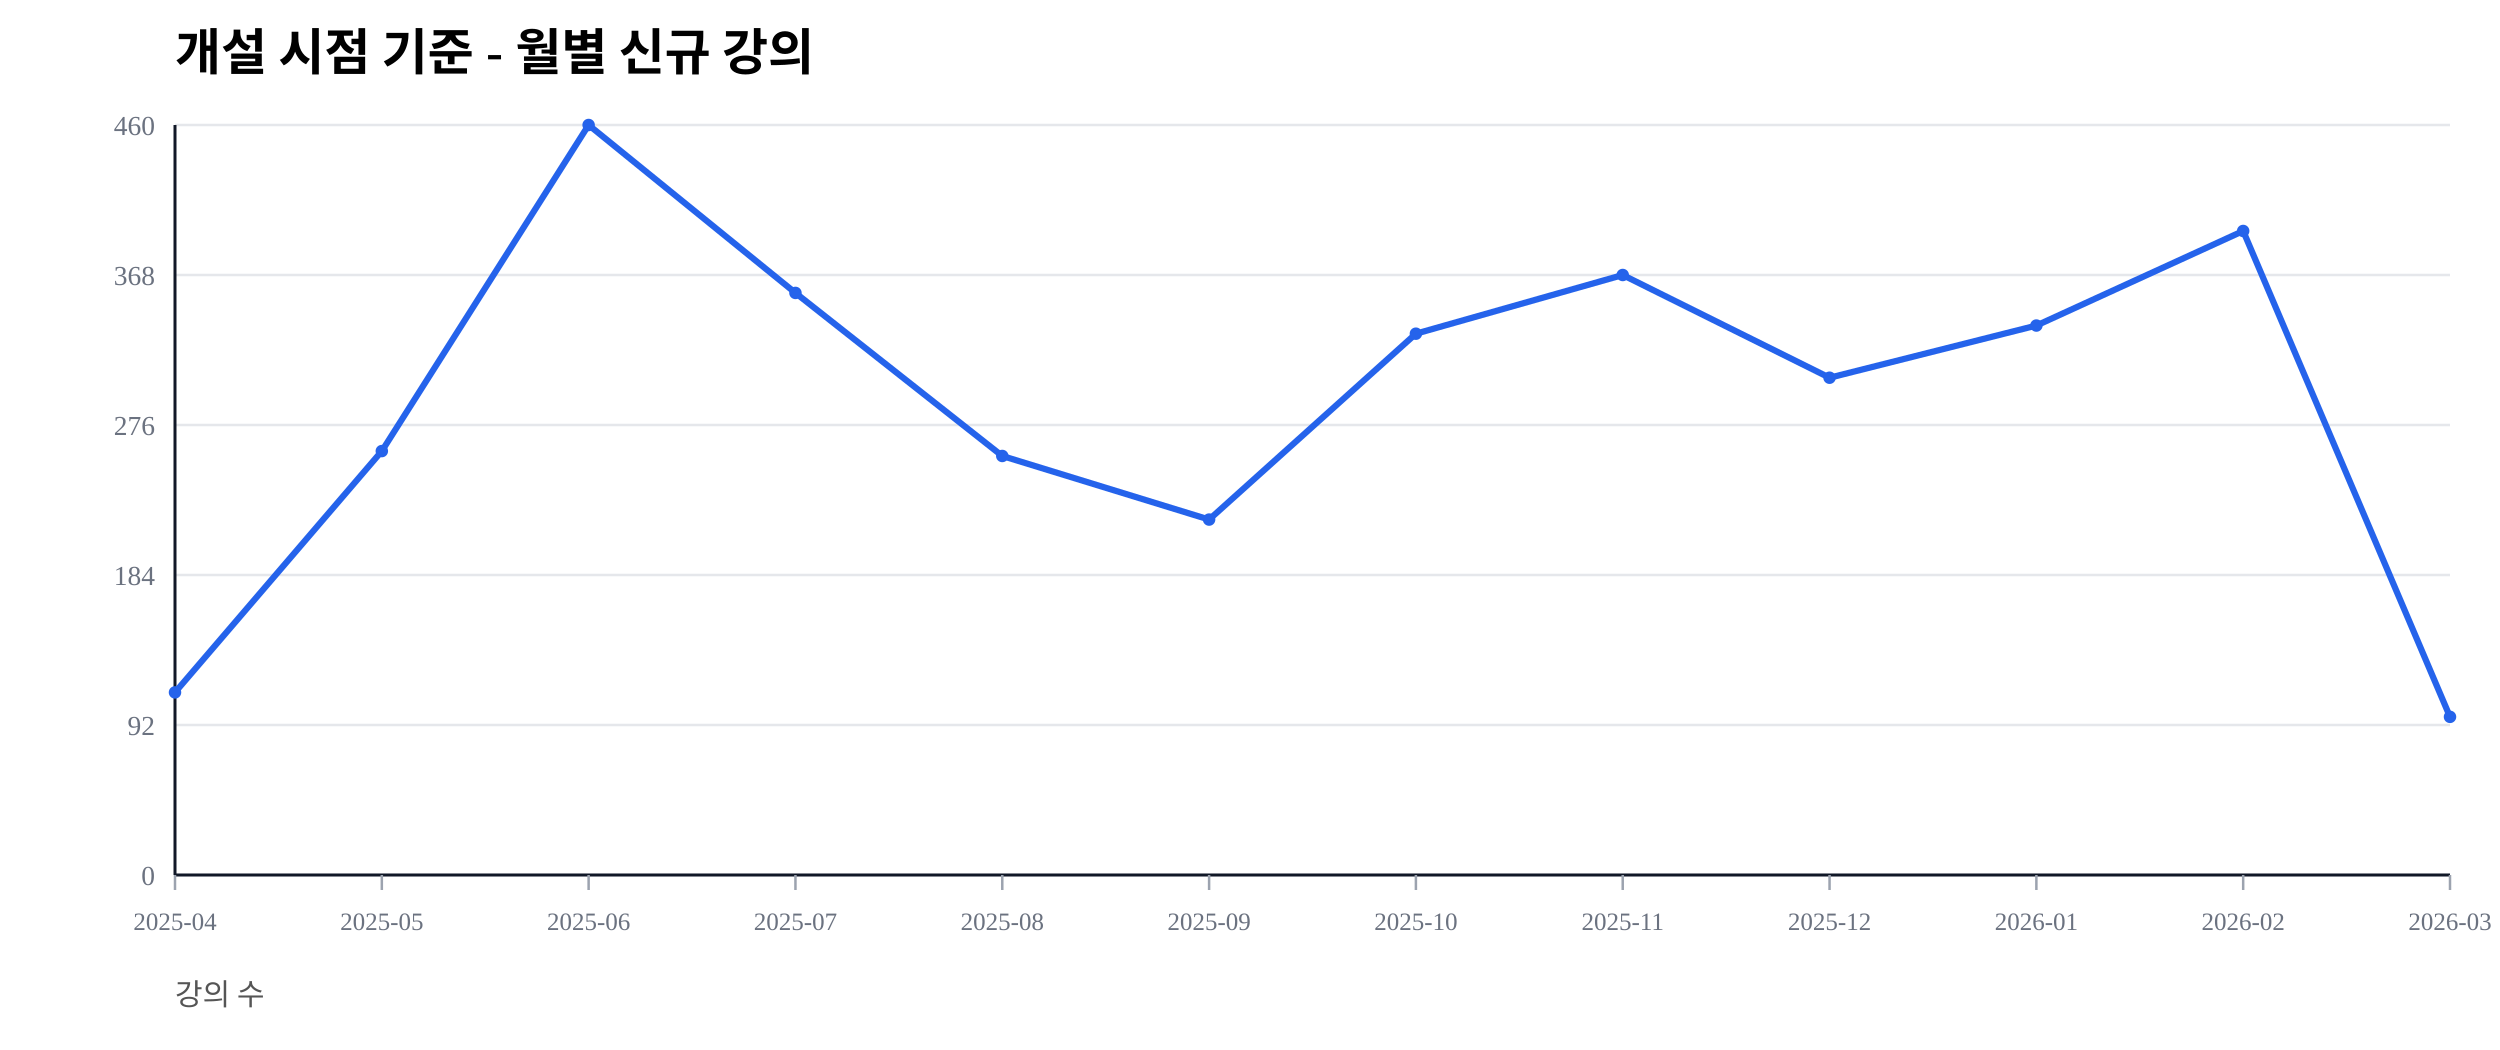
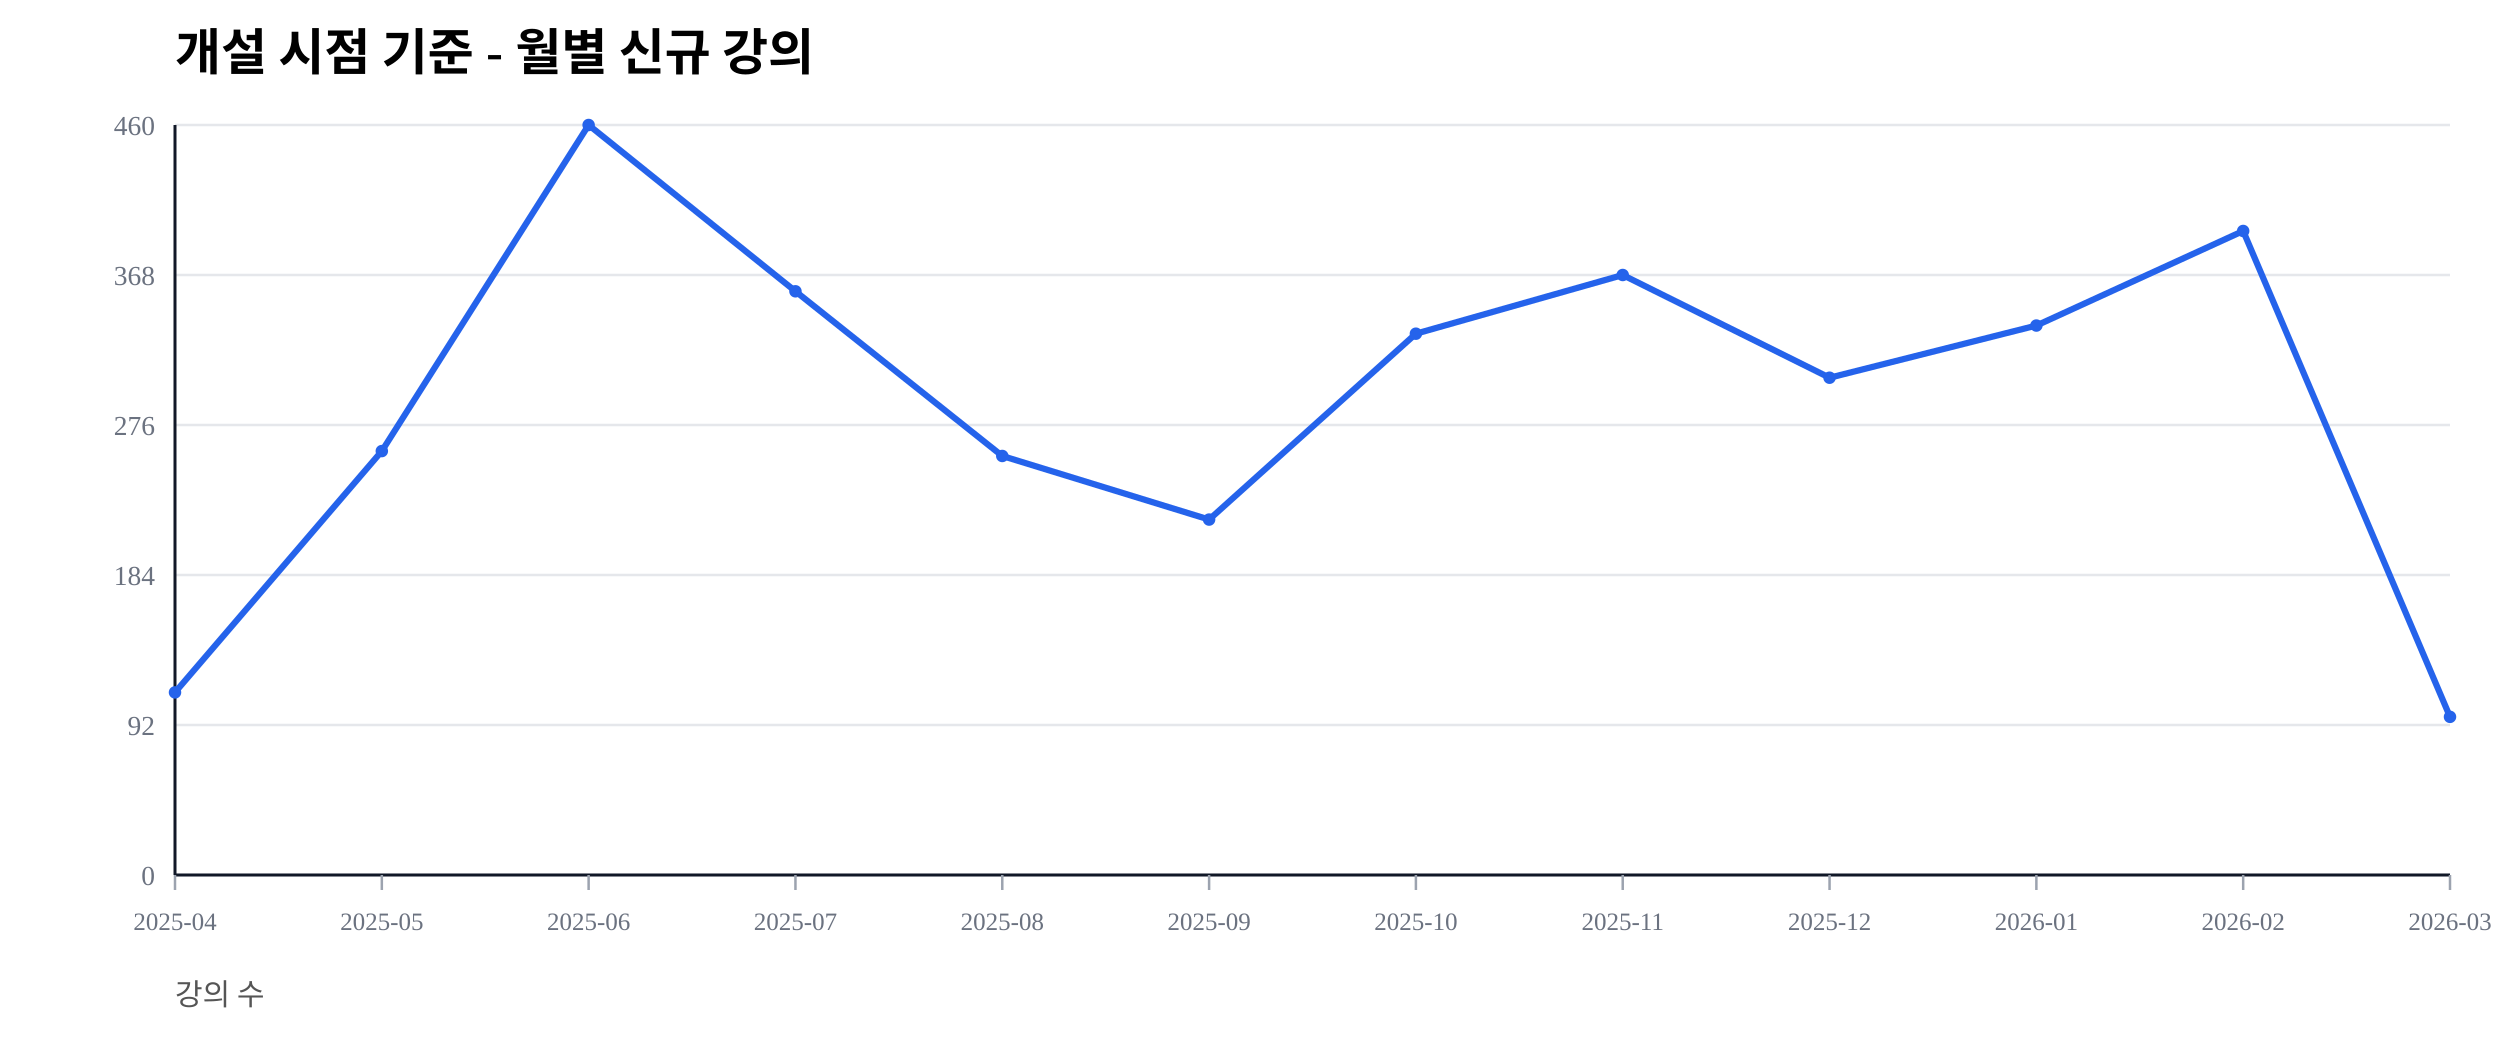
<svg xmlns="http://www.w3.org/2000/svg" width="1000" height="420" viewBox="0 0 1000 420">
  <rect width="100%" height="100%" fill="#ffffff" />
  <text x="70" y="28" font-size="20" font-weight="600">개설 시점 기준 - 월별 신규 강의</text>
  <text x="70" y="402" font-size="12" fill="#555">강의 수</text>
  <line x1="70" y1="350.00" x2="980" y2="350.00" stroke="#e5e7eb" stroke-width="1" />
  <text x="62" y="354.00" font-size="11" fill="#6b7280" text-anchor="end">0</text>
  <line x1="70" y1="290.00" x2="980" y2="290.00" stroke="#e5e7eb" stroke-width="1" />
  <text x="62" y="294.00" font-size="11" fill="#6b7280" text-anchor="end">92</text>
  <line x1="70" y1="230.00" x2="980" y2="230.00" stroke="#e5e7eb" stroke-width="1" />
  <text x="62" y="234.00" font-size="11" fill="#6b7280" text-anchor="end">184</text>
  <line x1="70" y1="170.00" x2="980" y2="170.00" stroke="#e5e7eb" stroke-width="1" />
  <text x="62" y="174.00" font-size="11" fill="#6b7280" text-anchor="end">276</text>
  <line x1="70" y1="110.00" x2="980" y2="110.00" stroke="#e5e7eb" stroke-width="1" />
  <text x="62" y="114.00" font-size="11" fill="#6b7280" text-anchor="end">368</text>
  <line x1="70" y1="50.00" x2="980" y2="50.00" stroke="#e5e7eb" stroke-width="1" />
  <text x="62" y="54.00" font-size="11" fill="#6b7280" text-anchor="end">460</text>
  <line x1="70" y1="350" x2="980" y2="350" stroke="#111827" stroke-width="1.2" />
  <line x1="70" y1="50" x2="70" y2="350" stroke="#111827" stroke-width="1.2" />
  <line x1="70.00" y1="350" x2="70.00" y2="356" stroke="#9ca3af" stroke-width="1" />
  <text x="70.00" y="372" font-size="10" fill="#6b7280" text-anchor="middle">2025-04</text>
  <line x1="152.73" y1="350" x2="152.73" y2="356" stroke="#9ca3af" stroke-width="1" />
  <text x="152.73" y="372" font-size="10" fill="#6b7280" text-anchor="middle">2025-05</text>
  <line x1="235.45" y1="350" x2="235.45" y2="356" stroke="#9ca3af" stroke-width="1" />
  <text x="235.45" y="372" font-size="10" fill="#6b7280" text-anchor="middle">2025-06</text>
  <line x1="318.18" y1="350" x2="318.18" y2="356" stroke="#9ca3af" stroke-width="1" />
  <text x="318.18" y="372" font-size="10" fill="#6b7280" text-anchor="middle">2025-07</text>
  <line x1="400.91" y1="350" x2="400.91" y2="356" stroke="#9ca3af" stroke-width="1" />
  <text x="400.91" y="372" font-size="10" fill="#6b7280" text-anchor="middle">2025-08</text>
  <line x1="483.64" y1="350" x2="483.64" y2="356" stroke="#9ca3af" stroke-width="1" />
  <text x="483.64" y="372" font-size="10" fill="#6b7280" text-anchor="middle">2025-09</text>
  <line x1="566.36" y1="350" x2="566.36" y2="356" stroke="#9ca3af" stroke-width="1" />
  <text x="566.36" y="372" font-size="10" fill="#6b7280" text-anchor="middle">2025-10</text>
  <line x1="649.09" y1="350" x2="649.09" y2="356" stroke="#9ca3af" stroke-width="1" />
  <text x="649.09" y="372" font-size="10" fill="#6b7280" text-anchor="middle">2025-11</text>
  <line x1="731.82" y1="350" x2="731.82" y2="356" stroke="#9ca3af" stroke-width="1" />
  <text x="731.82" y="372" font-size="10" fill="#6b7280" text-anchor="middle">2025-12</text>
  <line x1="814.55" y1="350" x2="814.55" y2="356" stroke="#9ca3af" stroke-width="1" />
  <text x="814.55" y="372" font-size="10" fill="#6b7280" text-anchor="middle">2026-01</text>
  <line x1="897.27" y1="350" x2="897.27" y2="356" stroke="#9ca3af" stroke-width="1" />
  <text x="897.27" y="372" font-size="10" fill="#6b7280" text-anchor="middle">2026-02</text>
  <line x1="980.00" y1="350" x2="980.00" y2="356" stroke="#9ca3af" stroke-width="1" />
  <text x="980.00" y="372" font-size="10" fill="#6b7280" text-anchor="middle">2026-03</text>
-   <polyline fill="none" stroke="#2563eb" stroke-width="2.5" points="70.00,276.96 152.73,180.43 235.45,50.00 318.18,117.17 400.91,182.39 483.64,207.83 566.36,133.48 649.09,110.00 731.82,151.09 814.55,130.22 897.27,92.39 980.00,286.74" />
+   <polyline fill="none" stroke="#2563eb" stroke-width="2.5" points="70.00,276.96 152.73,180.43 235.45,50.00 318.18,116.52 400.91,182.39 483.64,207.83 566.36,133.48 649.09,110.00 731.82,151.09 814.55,130.22 897.27,92.39 980.00,286.74" />
  <circle cx="70.00" cy="276.96" r="2.5" fill="#2563eb" />
  <circle cx="152.73" cy="180.43" r="2.5" fill="#2563eb" />
  <circle cx="235.45" cy="50.00" r="2.5" fill="#2563eb" />
-   <circle cx="318.18" cy="117.17" r="2.5" fill="#2563eb" />
+   <circle cx="318.18" cy="116.52" r="2.5" fill="#2563eb" />
  <circle cx="400.91" cy="182.39" r="2.5" fill="#2563eb" />
  <circle cx="483.64" cy="207.83" r="2.5" fill="#2563eb" />
  <circle cx="566.36" cy="133.48" r="2.5" fill="#2563eb" />
  <circle cx="649.09" cy="110.00" r="2.5" fill="#2563eb" />
  <circle cx="731.82" cy="151.09" r="2.5" fill="#2563eb" />
  <circle cx="814.55" cy="130.22" r="2.5" fill="#2563eb" />
  <circle cx="897.27" cy="92.39" r="2.5" fill="#2563eb" />
  <circle cx="980.00" cy="286.74" r="2.5" fill="#2563eb" />
</svg>
